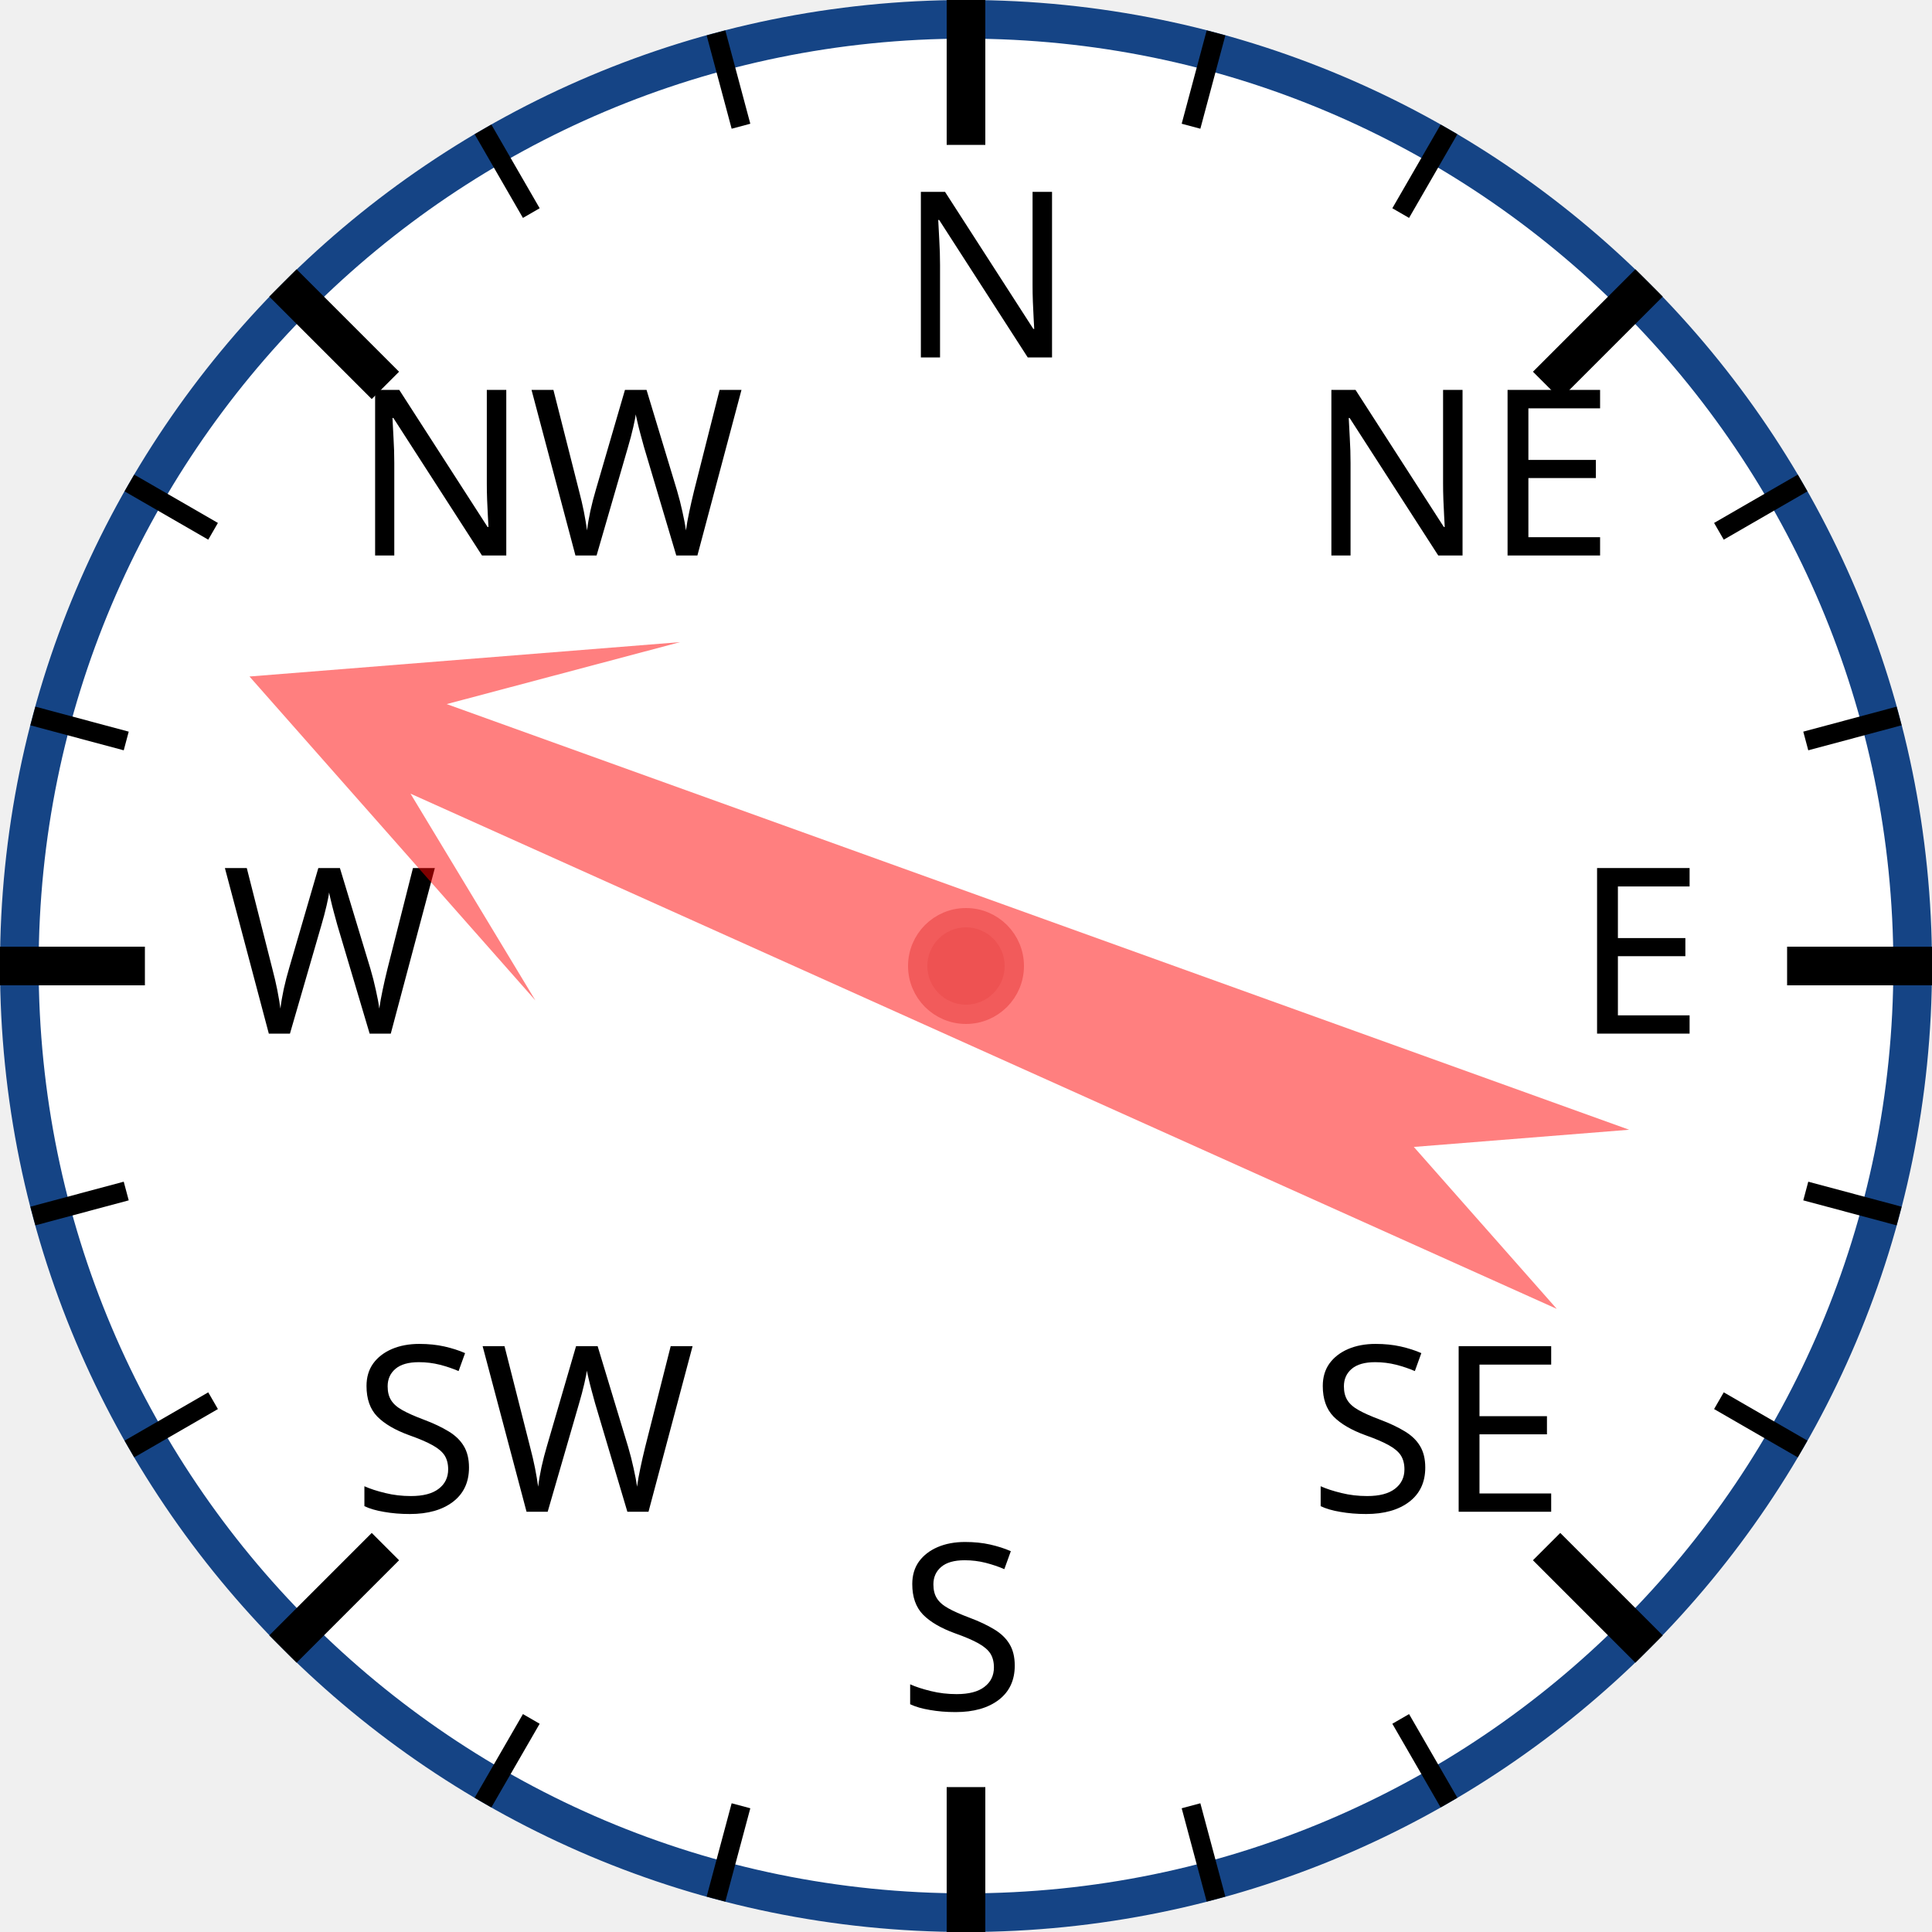
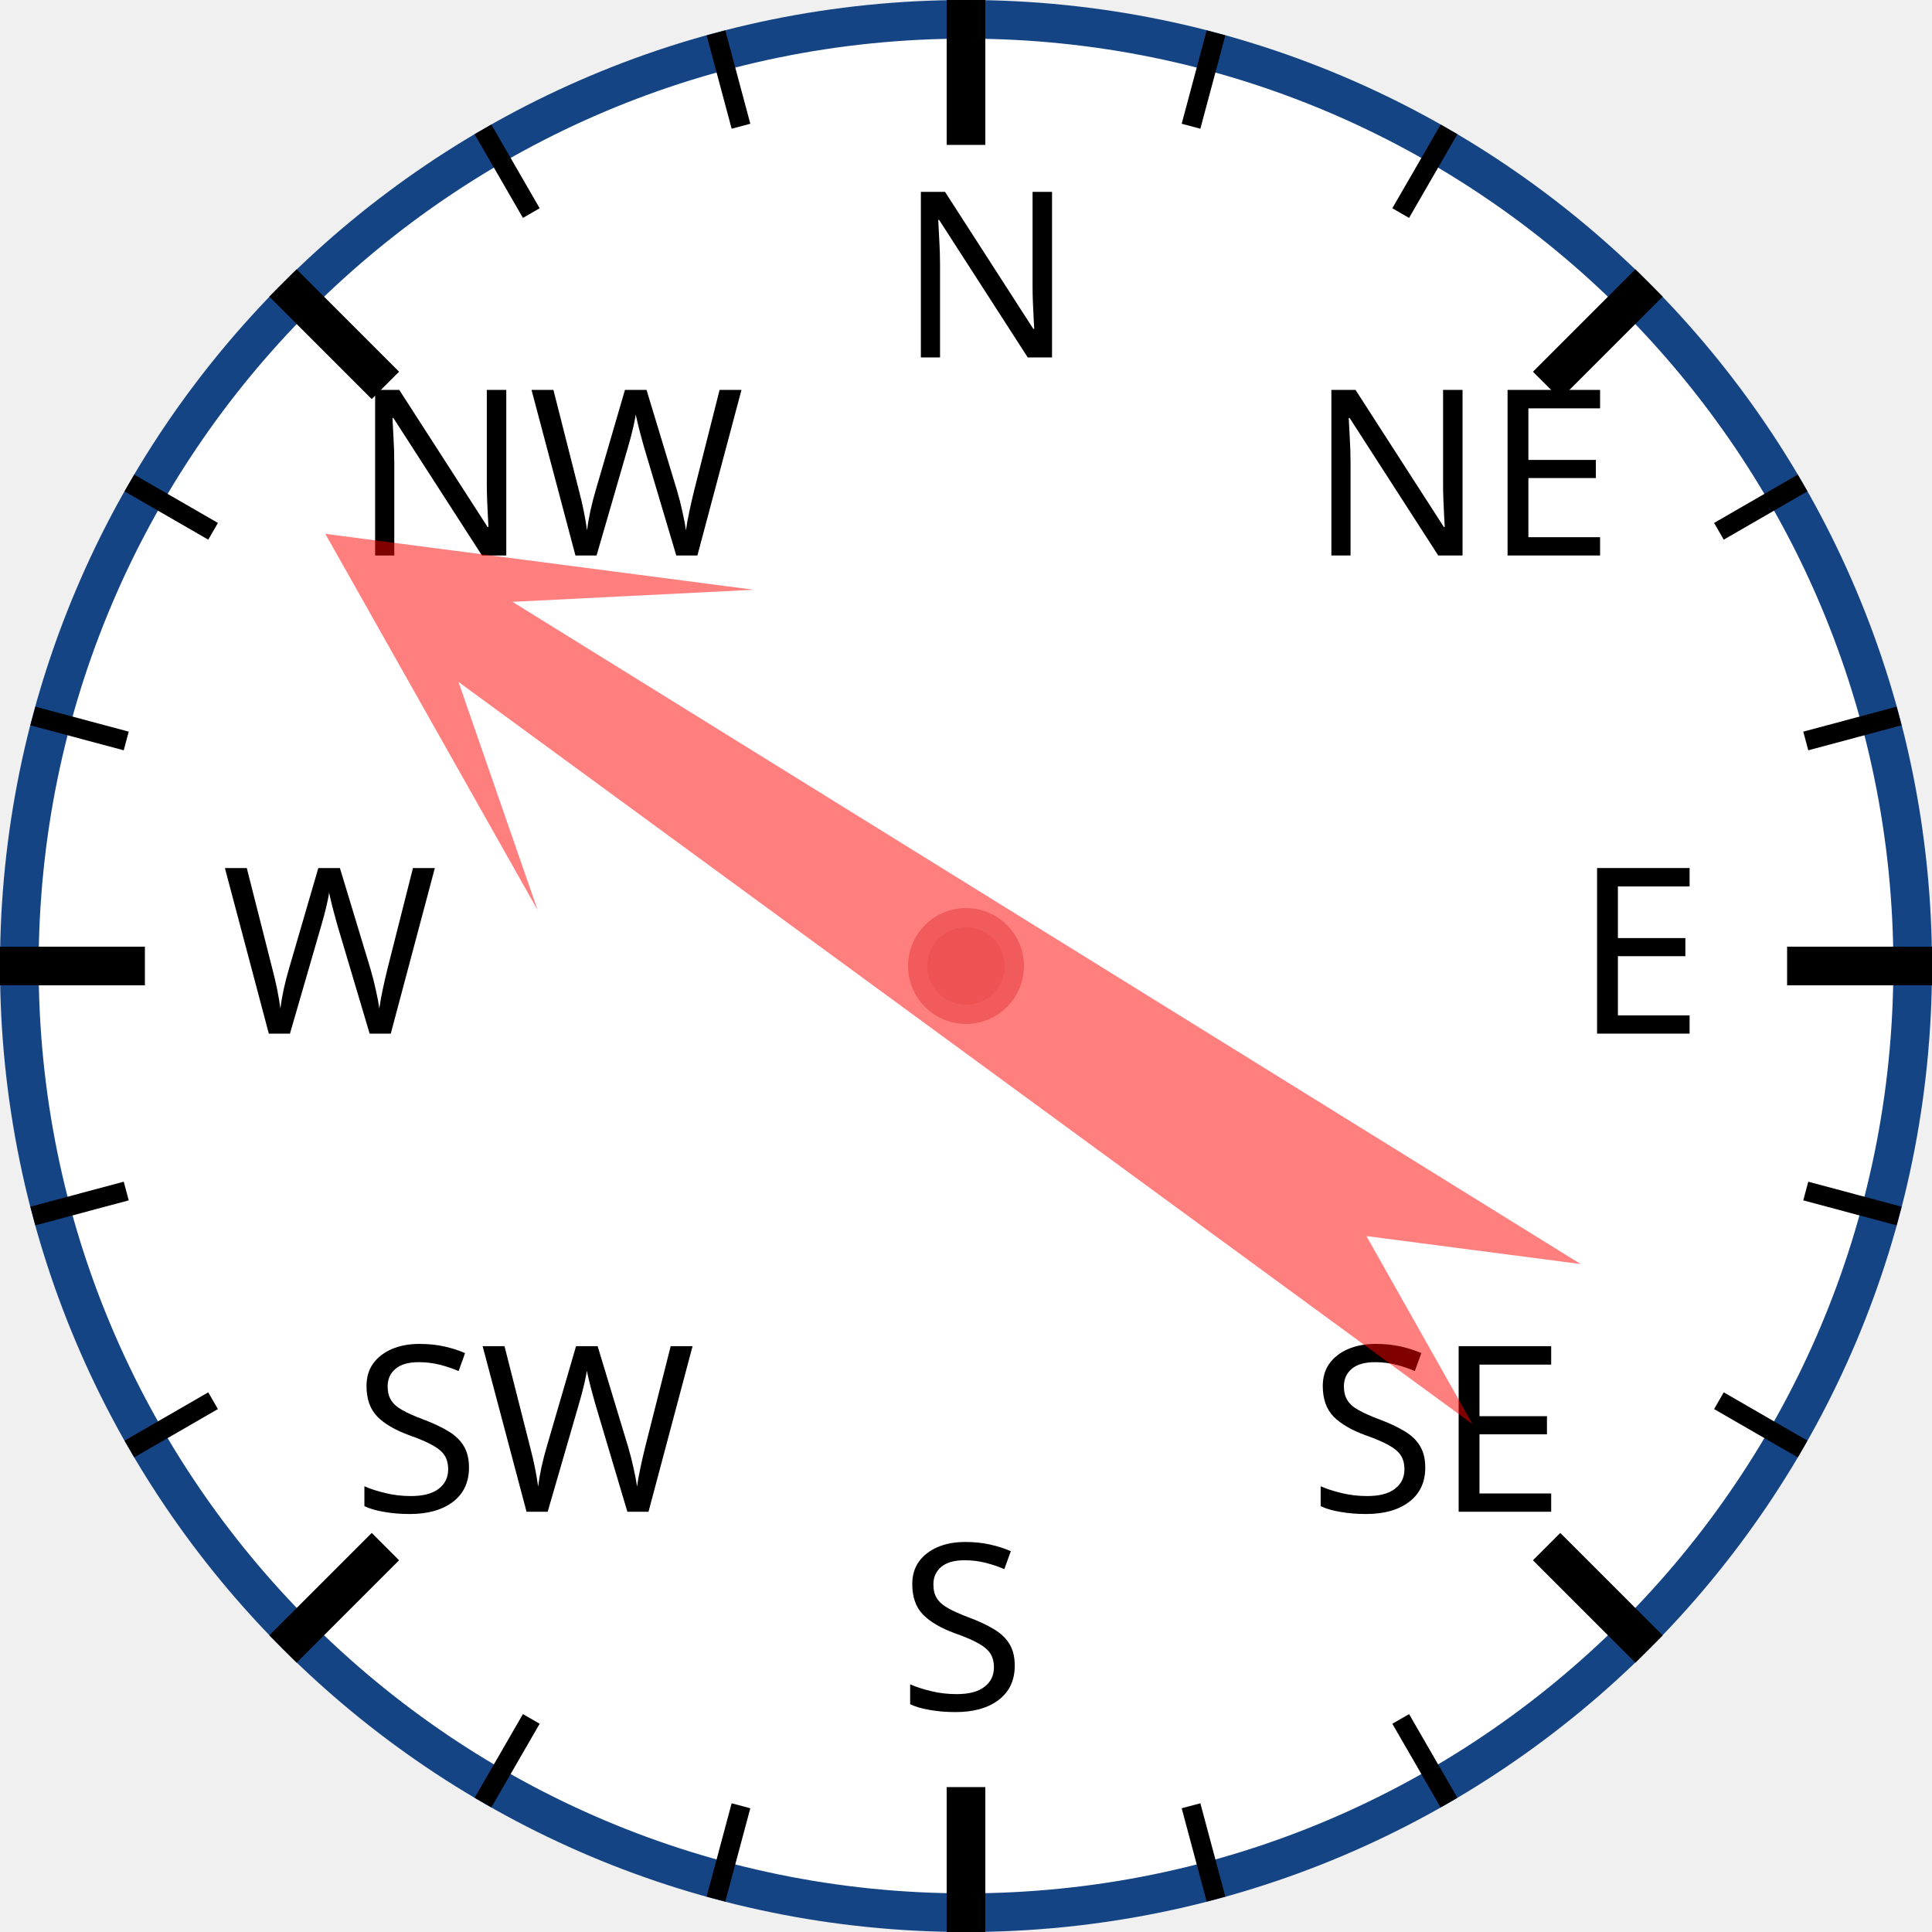
<svg xmlns="http://www.w3.org/2000/svg" width="120px" height="120px" viewBox="0 0 200 200">
  <circle cx="100" cy="100" r="98" style="fill: white; stroke: #154485; stroke-width: 4;" />
  <text x="93.0" y="37.0" style="font-family: sans-serif; font-size: 18pt;">N</text>
  <line x1="100.0" y1="0.0" x2="100.0" y2="15.0" style="stroke: black; stroke-width: 4;" />
  <line x1="74.118" y1="3.407" x2="76.706" y2="13.067" style="stroke: black; stroke-width: 2;" />
  <line x1="50" y1="13.397" x2="55" y2="22.058" style="stroke: black; stroke-width: 2;" />
  <text x="36.503" y="57.503" style="font-family: sans-serif; font-size: 18pt;">NW</text>
  <line x1="29.289" y1="29.289" x2="39.896" y2="39.896" style="stroke: black; stroke-width: 4;" />
  <line x1="13.397" y1="50" x2="22.058" y2="55" style="stroke: black; stroke-width: 2;" />
  <line x1="3.407" y1="74.118" x2="13.067" y2="76.706" style="stroke: black; stroke-width: 2;" />
  <text x="23.0" y="107.0" style="font-family: sans-serif; font-size: 18pt;">W</text>
  <line x1="0.0" y1="100.0" x2="15.0" y2="100.0" style="stroke: black; stroke-width: 4;" />
  <line x1="3.407" y1="125.882" x2="13.067" y2="123.294" style="stroke: black; stroke-width: 2;" />
  <line x1="13.397" y1="150" x2="22.058" y2="145" style="stroke: black; stroke-width: 2;" />
  <text x="36.503" y="156.497" style="font-family: sans-serif; font-size: 18pt;">SW</text>
  <line x1="29.289" y1="170.711" x2="39.896" y2="160.104" style="stroke: black; stroke-width: 4;" />
  <line x1="50" y1="186.603" x2="55" y2="177.942" style="stroke: black; stroke-width: 2;" />
  <line x1="74.118" y1="196.593" x2="76.706" y2="186.933" style="stroke: black; stroke-width: 2;" />
  <text x="93" y="177.0" style="font-family: sans-serif; font-size: 18pt;">S</text>
  <line x1="100" y1="200.0" x2="100" y2="185.0" style="stroke: black; stroke-width: 4;" />
  <line x1="125.882" y1="196.593" x2="123.294" y2="186.933" style="stroke: black; stroke-width: 2;" />
  <line x1="150.0" y1="186.603" x2="145.0" y2="177.942" style="stroke: black; stroke-width: 2;" />
  <text x="135.497" y="156.497" style="font-family: sans-serif; font-size: 18pt;">SE</text>
  <line x1="170.711" y1="170.711" x2="160.104" y2="160.104" style="stroke: black; stroke-width: 4;" />
  <line x1="186.603" y1="150" x2="177.942" y2="145" style="stroke: black; stroke-width: 2;" />
  <line x1="196.593" y1="125.882" x2="186.933" y2="123.294" style="stroke: black; stroke-width: 2;" />
  <text x="163.0" y="107" style="font-family: sans-serif; font-size: 18pt;">E</text>
  <line x1="200.0" y1="100" x2="185.0" y2="100" style="stroke: black; stroke-width: 4;" />
  <line x1="196.593" y1="74.118" x2="186.933" y2="76.706" style="stroke: black; stroke-width: 2;" />
  <line x1="186.603" y1="50" x2="177.942" y2="55" style="stroke: black; stroke-width: 2;" />
  <text x="135.497" y="57.503" style="font-family: sans-serif; font-size: 18pt;">NE</text>
  <line x1="170.711" y1="29.289" x2="160.104" y2="39.896" style="stroke: black; stroke-width: 4;" />
  <line x1="150" y1="13.397" x2="145" y2="22.058" style="stroke: black; stroke-width: 2;" />
  <line x1="125.882" y1="3.407" x2="123.294" y2="13.067" style="stroke: black; stroke-width: 2;" />
-   <polygon points="100 20 120 60 105 40 110 170 100 150 90 170 95 40 80 60" style="fill: red; fill-opacity: 0.5;" transform="rotate(292,100,100)" />
+   <polygon points="100 20 120 60 105 40 110 170 100 150 90 170 95 40 80 60" style="fill: red; fill-opacity: 0.5;" transform="rotate(304,100,100)" />
  <circle cx="100" cy="100" r="5" style="fill: #EE5252; stroke: #F25B5B; stroke-width: 2;" />
</svg>
